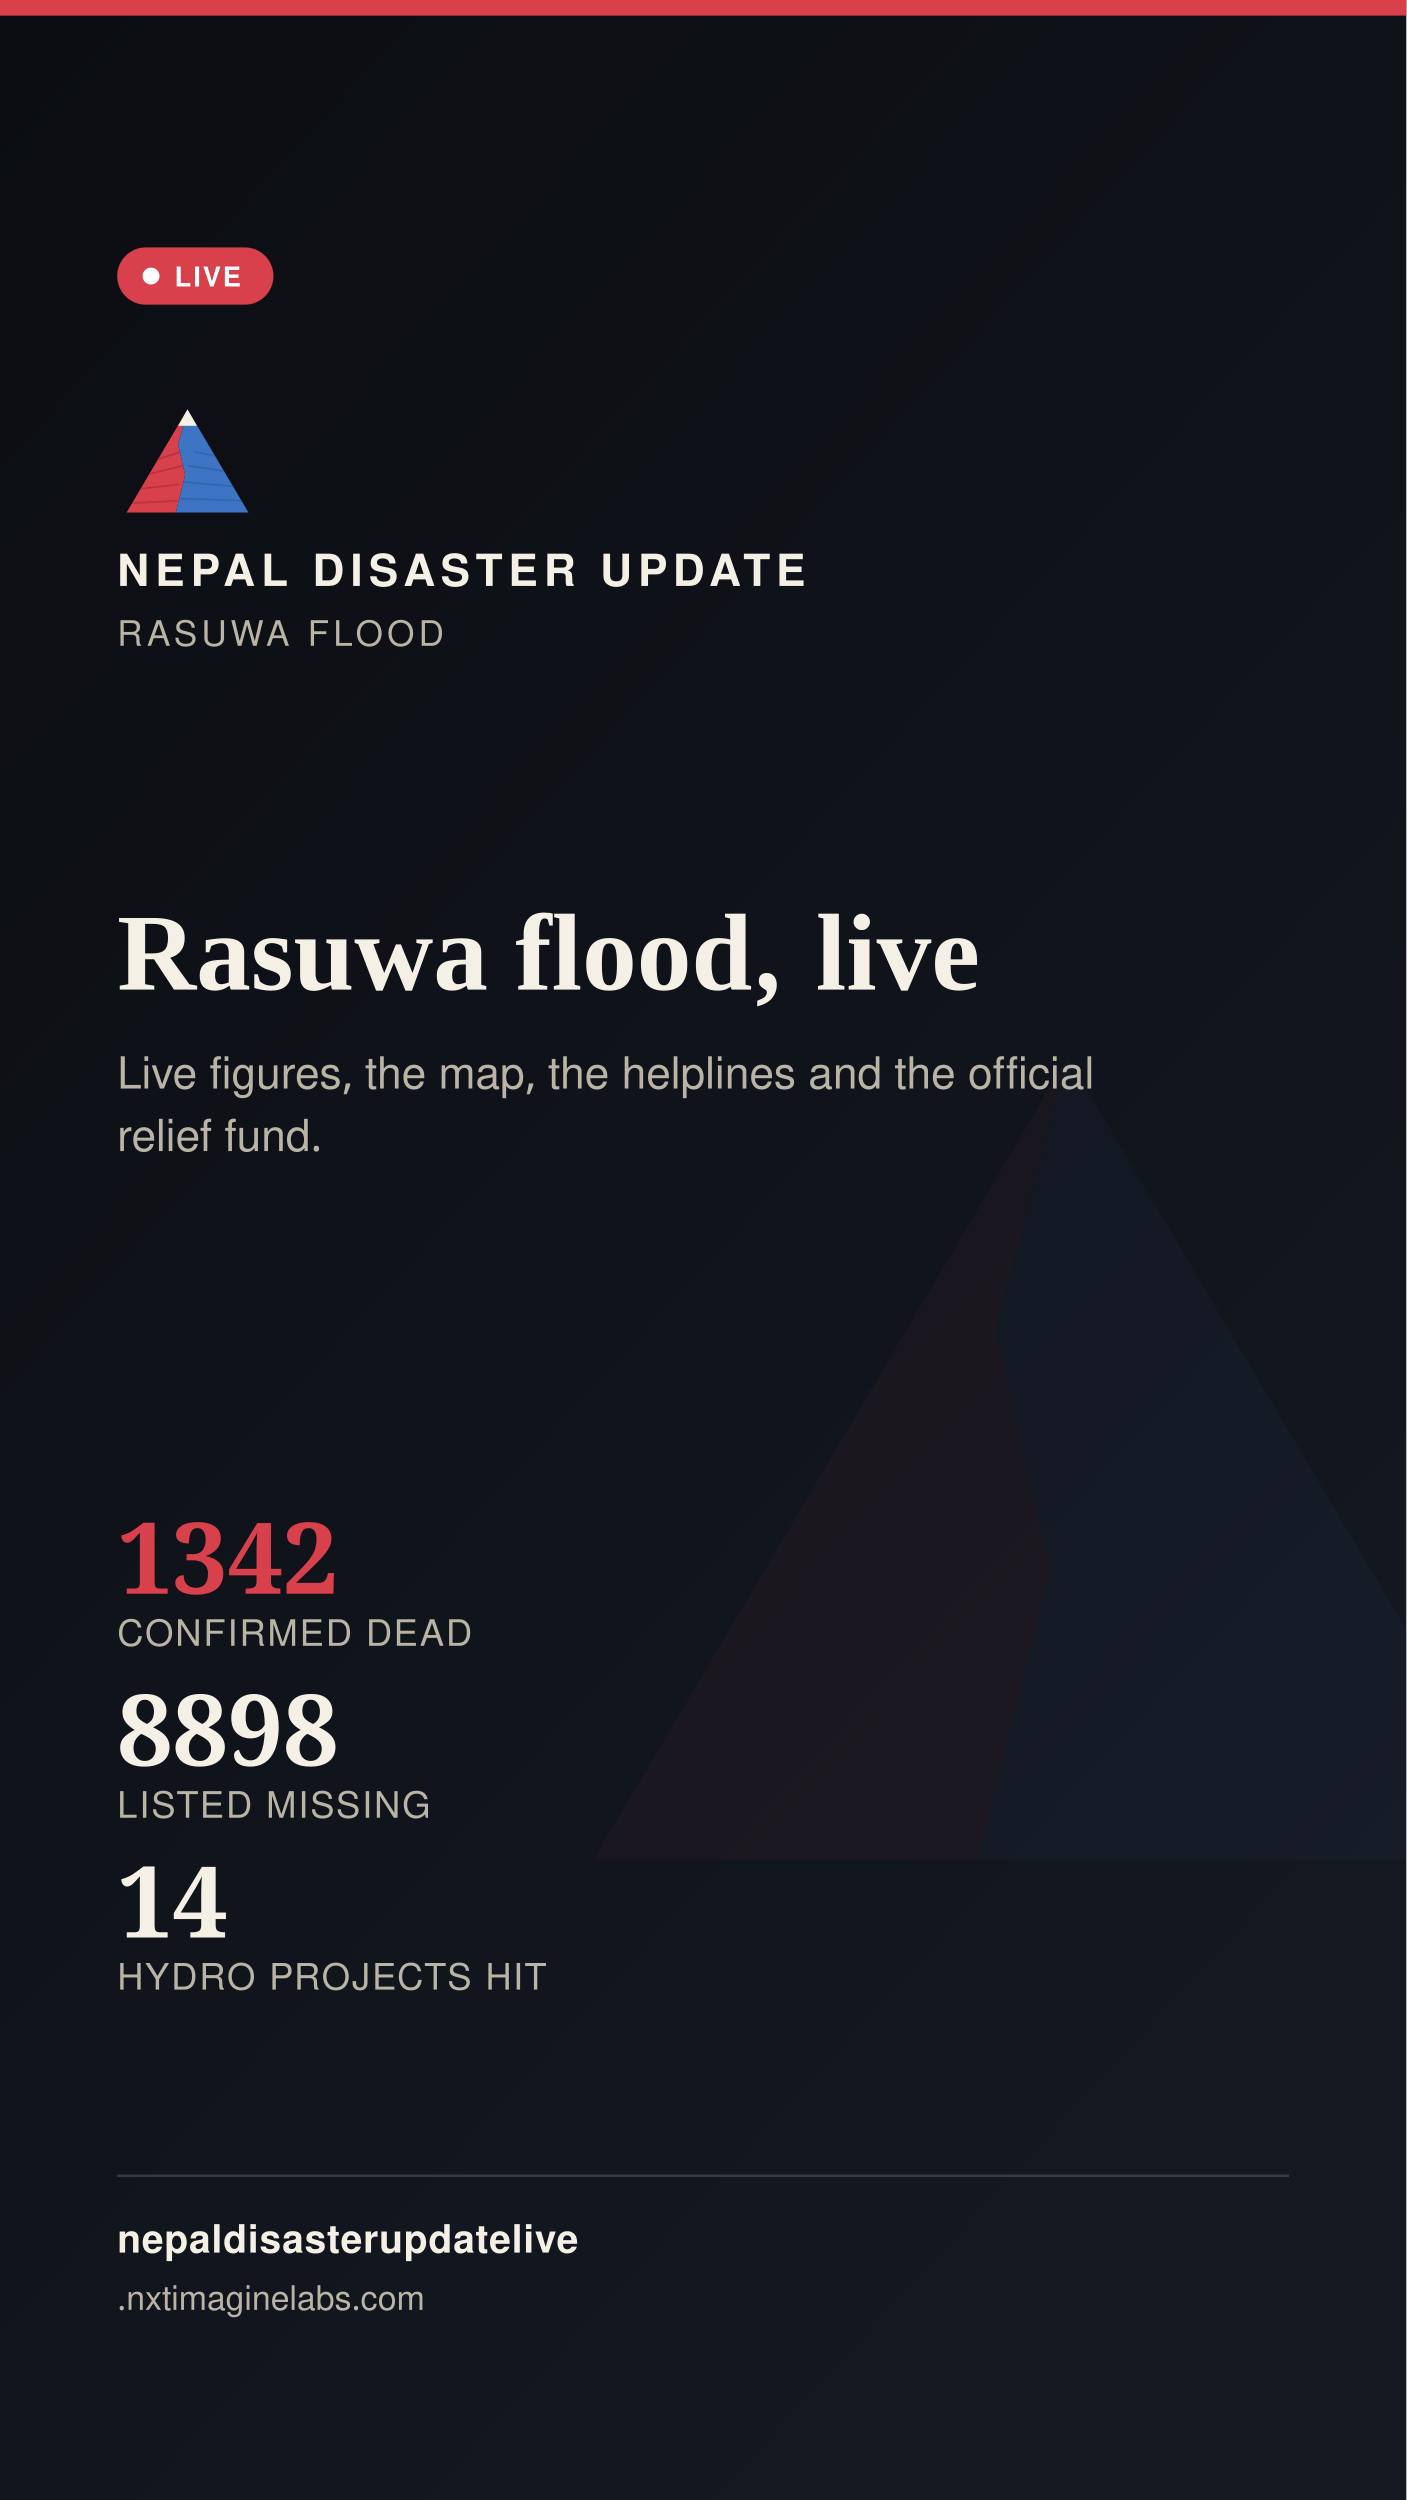
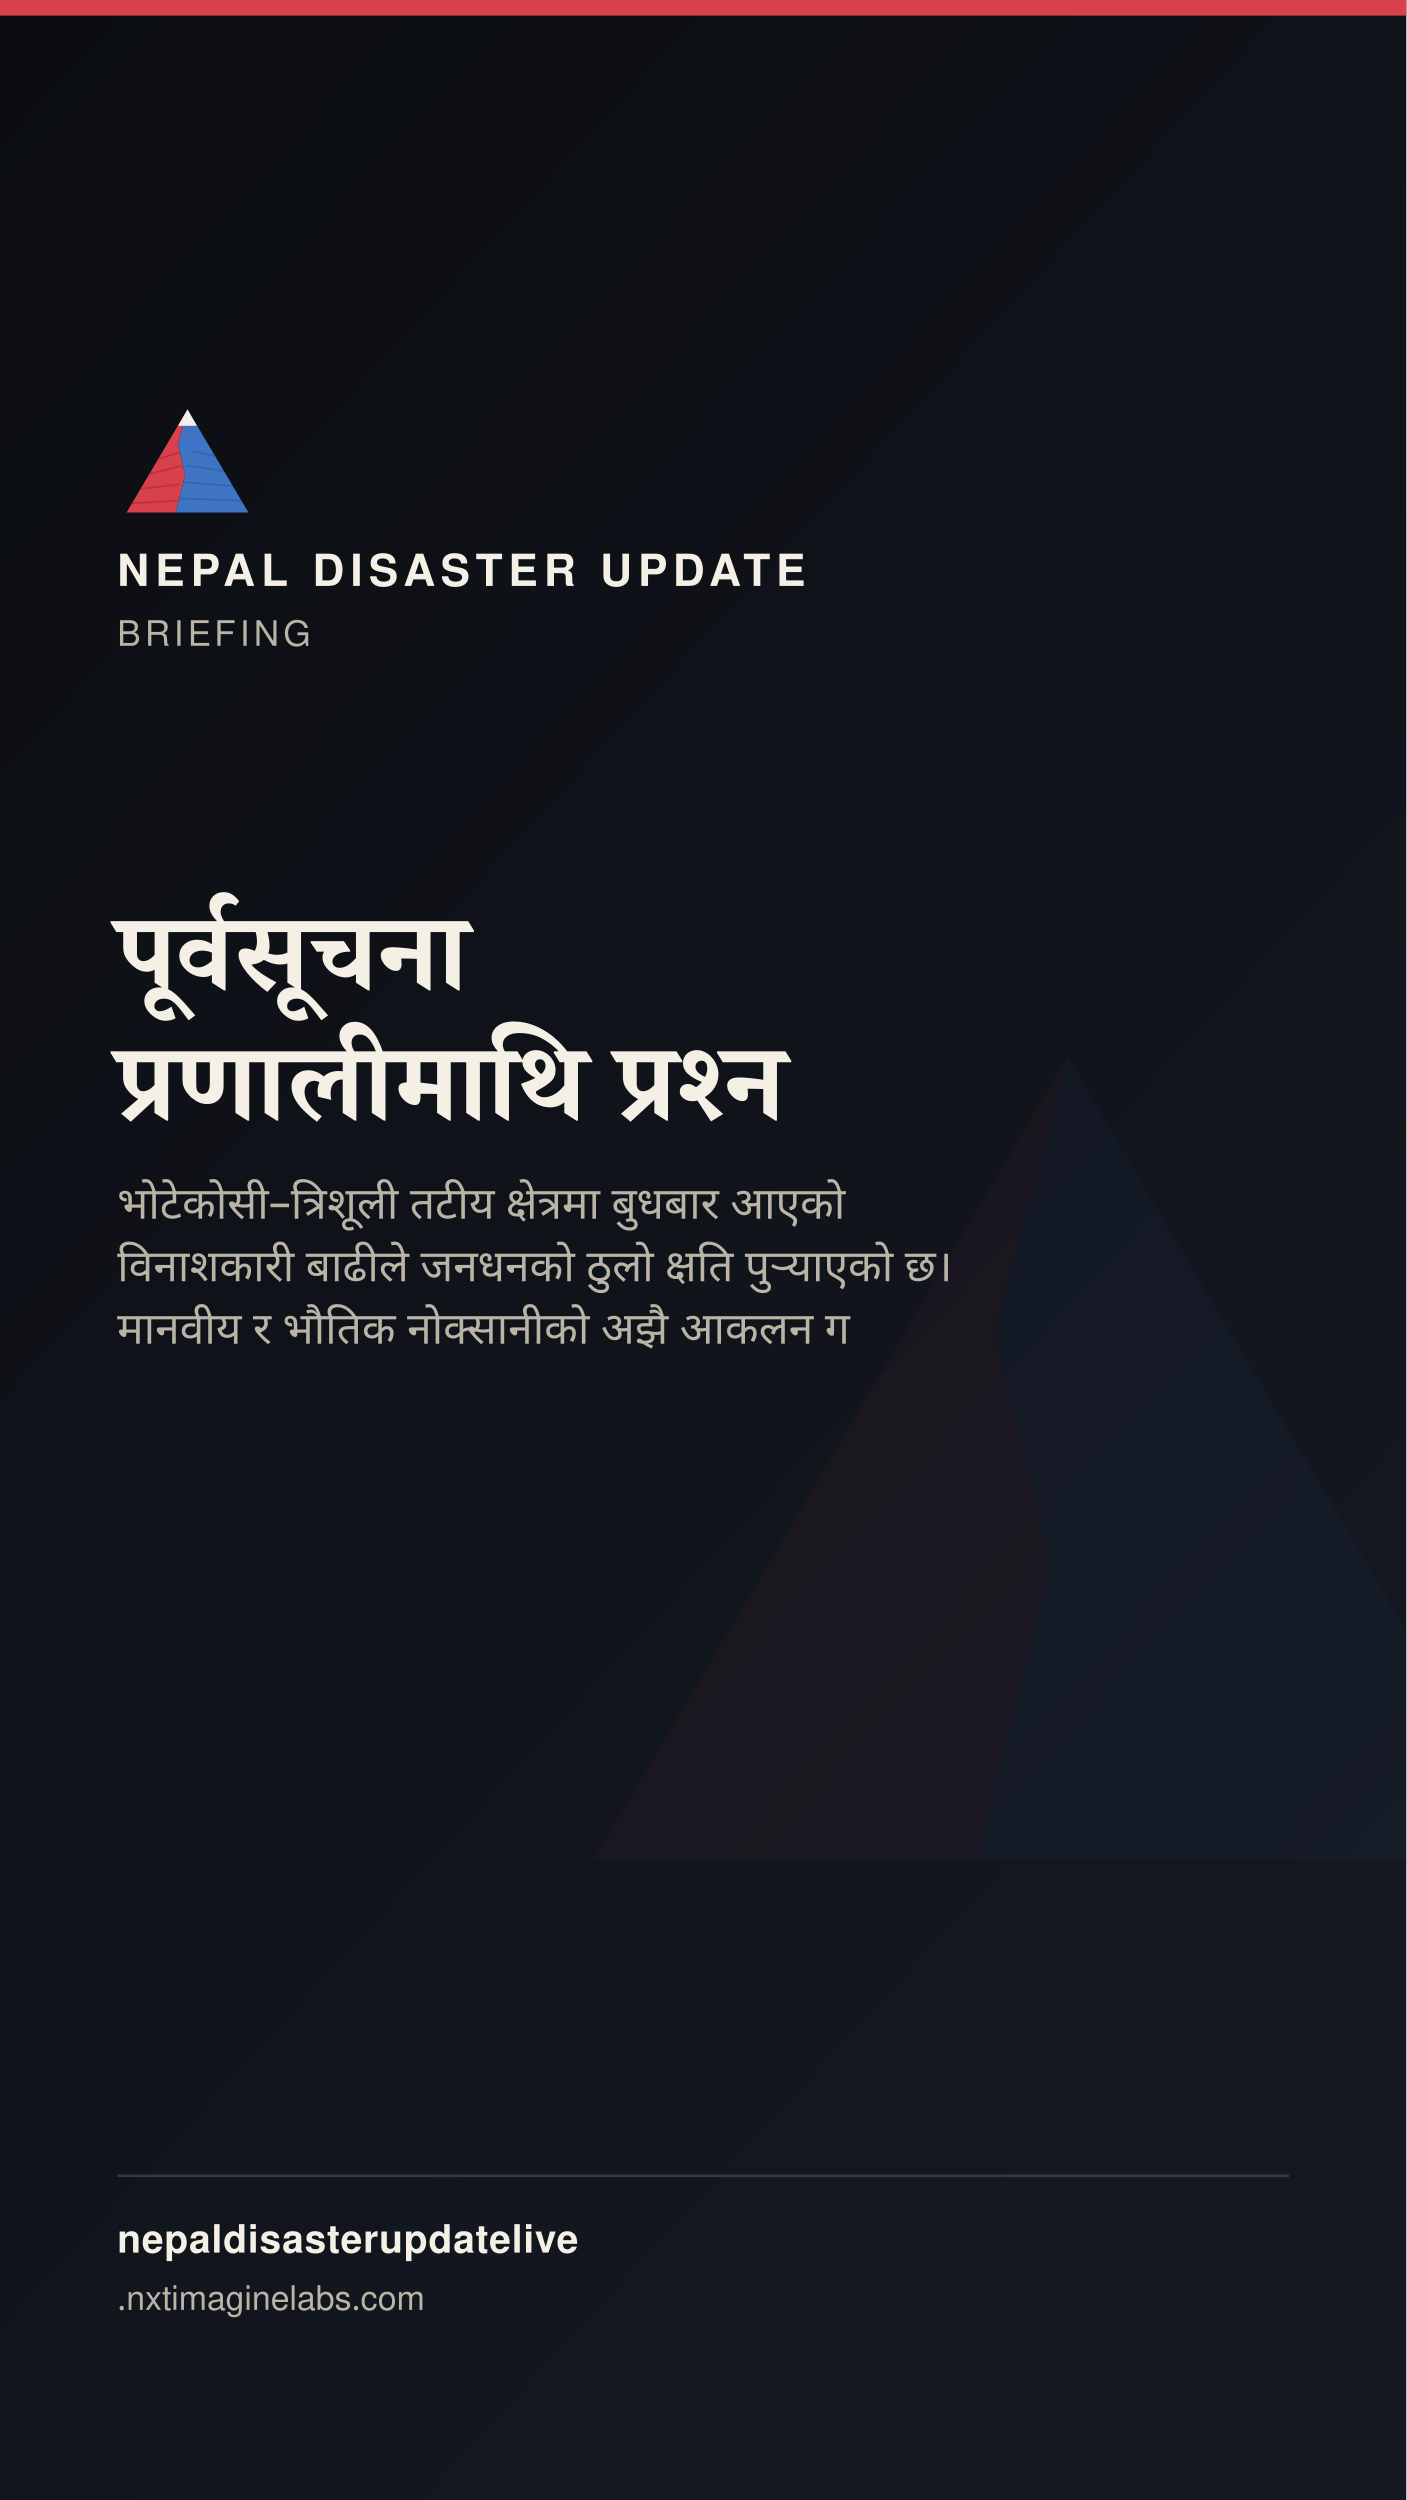
<svg xmlns="http://www.w3.org/2000/svg" width="1080" height="1920" viewBox="0 0 1080 1920">
  <defs>
    <linearGradient id="stbg" x1="0" y1="0" x2="0.6" y2="1">
      <stop offset="0" stop-color="#0B0D11" />
      <stop offset="1" stop-color="#141821" />
    </linearGradient>
  </defs>
  <rect width="1080" height="1920" fill="url(#stbg)" />
  <g transform="translate(400,700) scale(7)" opacity="0.05">
    <polygon points="60,16 52,46 58,72 50,104 8,104" fill="#D8404B" />
    <polygon points="60,16 112,104 50,104 58,72 52,46" fill="#3D74C4" />
  </g>
  <rect x="0" y="0" width="1080" height="12" fill="#D8404B" />
  <g transform="translate(90,300) scale(0.9)">
    <g>
      <defs>
        <clipPath id="ogLs">
          <polygon points="60,16 52,46 58,72 50,104 8,104" />
        </clipPath>
        <clipPath id="ogRs">
          <polygon points="60,16 112,104 50,104 58,72 52,46" />
        </clipPath>
      </defs>
      <polygon points="60,16 52,46 58,72 50,104 8,104" fill="#D8404B" />
      <g clip-path="url(#ogLs)" stroke="#A32A34" stroke-width="1.6" fill="none" opacity="0.55">
        <path d="M30,60 L55,52" />
        <path d="M24,72 L56,64" />
        <path d="M18,84 L53,80" />
        <path d="M13,96 L51,94" />
      </g>
      <polygon points="60,16 112,104 50,104 58,72 52,46" fill="#3D74C4" />
      <g clip-path="url(#ogRs)" stroke="#2A5793" stroke-width="1.6" fill="none" opacity="0.5">
        <path d="M65,52 L95,58" />
        <path d="M60,64 L100,70" />
        <path d="M56,78 L104,82" />
        <path d="M52,92 L108,94" />
      </g>
      <polygon points="60,16 52,30 68,30" fill="#F4F0E6" />
    </g>
  </g>
  <text x="90" y="450" font-family="'Public Sans', 'Noto Sans Devanagari', 'Helvetica Neue', Helvetica, Arial, sans-serif" font-size="34" font-weight="800" letter-spacing="4.6" fill="#F4F0E6">NEPAL DISASTER UPDATE</text>
-   <text x="90" y="496" font-family="'Public Sans', 'Noto Sans Devanagari', 'Helvetica Neue', Helvetica, Arial, sans-serif" font-size="27" letter-spacing="3.2" fill="#B9B4A6">RASUWA FLOOD</text>
-   <g>
-     <rect x="90" y="190" width="120" height="44" rx="22" fill="#D8404B" stroke="none" />
-     <circle cx="116" cy="212" r="6.5" fill="#FFFFFF" />
-     <text x="134" y="220" font-family="'Public Sans', 'Noto Sans Devanagari', 'Helvetica Neue', Helvetica, Arial, sans-serif" font-size="21" font-weight="700" letter-spacing="1.6" fill="#FFFFFF">LIVE</text>
-   </g>
-   <text x="90" y="760" font-family="Newsreader, 'Noto Serif Devanagari', Georgia, 'Times New Roman', serif" font-size="84" font-weight="600" fill="#F4F0E6">Rasuwa flood, live</text>
-   <text x="90" y="836" font-family="'Public Sans', 'Noto Sans Devanagari', 'Helvetica Neue', Helvetica, Arial, sans-serif" font-size="34" fill="#B9B4A6">Live figures, the map, the helplines and the official</text>
-   <text x="90" y="884" font-family="'Public Sans', 'Noto Sans Devanagari', 'Helvetica Neue', Helvetica, Arial, sans-serif" font-size="34" fill="#B9B4A6">relief fund.</text>
-   <g transform="translate(90,1224)">
-     <text x="0" y="0" font-family="Newsreader, 'Noto Serif Devanagari', Georgia, 'Times New Roman', serif" font-size="76" font-weight="600" fill="#D8404B">1342</text>
-     <text x="0" y="40" font-family="'Public Sans', 'Noto Sans Devanagari', 'Helvetica Neue', Helvetica, Arial, sans-serif" font-size="28" letter-spacing="1.4" fill="#B9B4A6">CONFIRMED DEAD</text>
-     <text x="0" y="132" font-family="Newsreader, 'Noto Serif Devanagari', Georgia, 'Times New Roman', serif" font-size="76" font-weight="600" fill="#F4F0E6">8898</text>
-     <text x="0" y="172" font-family="'Public Sans', 'Noto Sans Devanagari', 'Helvetica Neue', Helvetica, Arial, sans-serif" font-size="28" letter-spacing="1.4" fill="#B9B4A6">LISTED MISSING</text>
-     <text x="0" y="264" font-family="Newsreader, 'Noto Serif Devanagari', Georgia, 'Times New Roman', serif" font-size="76" font-weight="600" fill="#F4F0E6">14</text>
-     <text x="0" y="304" font-family="'Public Sans', 'Noto Sans Devanagari', 'Helvetica Neue', Helvetica, Arial, sans-serif" font-size="28" letter-spacing="1.4" fill="#B9B4A6">HYDRO PROJECTS HIT</text>
-   </g>
+   <text x="90" y="496" font-family="'Public Sans', 'Noto Sans Devanagari', 'Helvetica Neue', Helvetica, Arial, sans-serif" font-size="27" letter-spacing="3.2" fill="#B9B4A6">BRIEFING</text>
+   <text x="90" y="760" font-family="Newsreader, 'Noto Serif Devanagari', Georgia, 'Times New Roman', serif" font-size="84" font-weight="600" fill="#F4F0E6" word-spacing="17">पूर्वसूचना</text>
+   <text x="90" y="860" font-family="Newsreader, 'Noto Serif Devanagari', Georgia, 'Times New Roman', serif" font-size="84" font-weight="600" fill="#F4F0E6" word-spacing="17">प्रणालीमाथि प्रश्न</text>
+   <text x="90" y="936" font-family="'Public Sans', 'Noto Sans Devanagari', 'Helvetica Neue', Helvetica, Arial, sans-serif" font-size="34" fill="#B9B4A6" word-spacing="8">भोटेकोसी–त्रिशूली तटीय क्षेत्रमा बुधबार आएको</text>
+   <text x="90" y="984" font-family="'Public Sans', 'Noto Sans Devanagari', 'Helvetica Neue', Helvetica, Arial, sans-serif" font-size="34" fill="#B9B4A6" word-spacing="8">विनाशकारी बाढीले जनधनको ठुलो क्षति पुर्‍याएको छ।</text>
+   <text x="90" y="1032" font-family="'Public Sans', 'Noto Sans Devanagari', 'Helvetica Neue', Helvetica, Arial, sans-serif" font-size="34" fill="#B9B4A6" word-spacing="8">मानवीय र भौतिक नोक्सानीको अझै आकलन ग</text>
  <rect x="90" y="1670" width="900" height="2" fill="rgba(244,240,230,0.16)" />
  <text x="90" y="1730" font-family="'Public Sans', 'Noto Sans Devanagari', 'Helvetica Neue', Helvetica, Arial, sans-serif" font-size="30" fill="#F4F0E6" font-weight="700" letter-spacing="0.6">nepaldisasterupdatelive</text>
  <text x="90" y="1774" font-family="'Public Sans', 'Noto Sans Devanagari', 'Helvetica Neue', Helvetica, Arial, sans-serif" font-size="26" fill="#B9B4A6">
    .nxtimaginelabs.com</text>
</svg>
